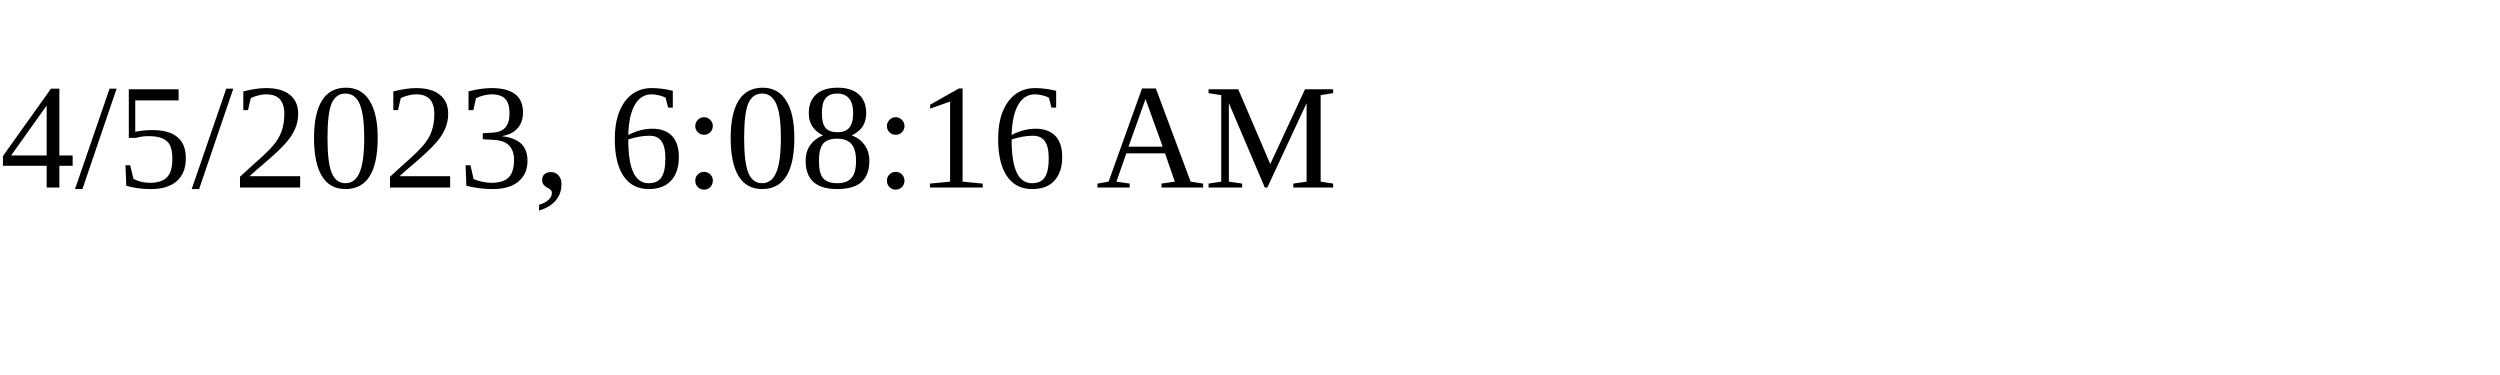
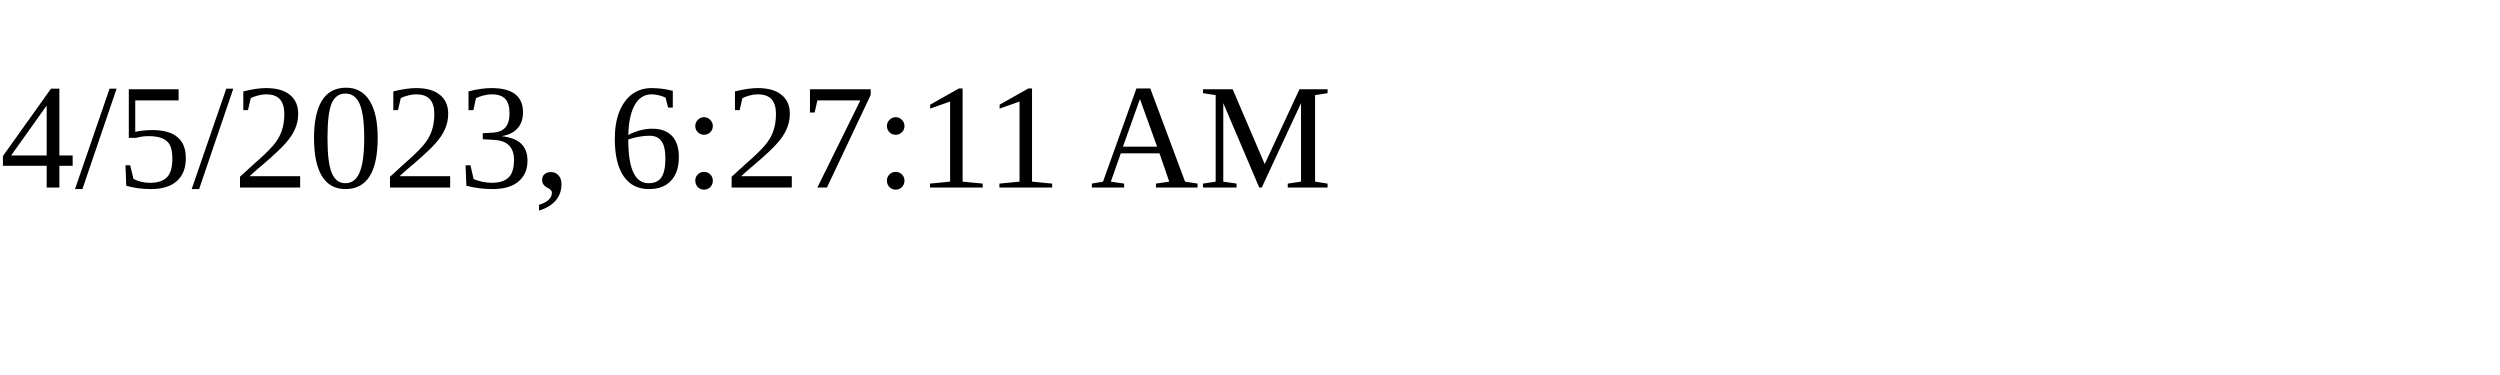
<svg xmlns="http://www.w3.org/2000/svg" height="30" width="200">
-   <text x="0" y="15">4/5/2023, 6:08:16 AM</text>
+   <text x="0" y="15">4/5/2023, 6:27:11 AM</text>
</svg>
